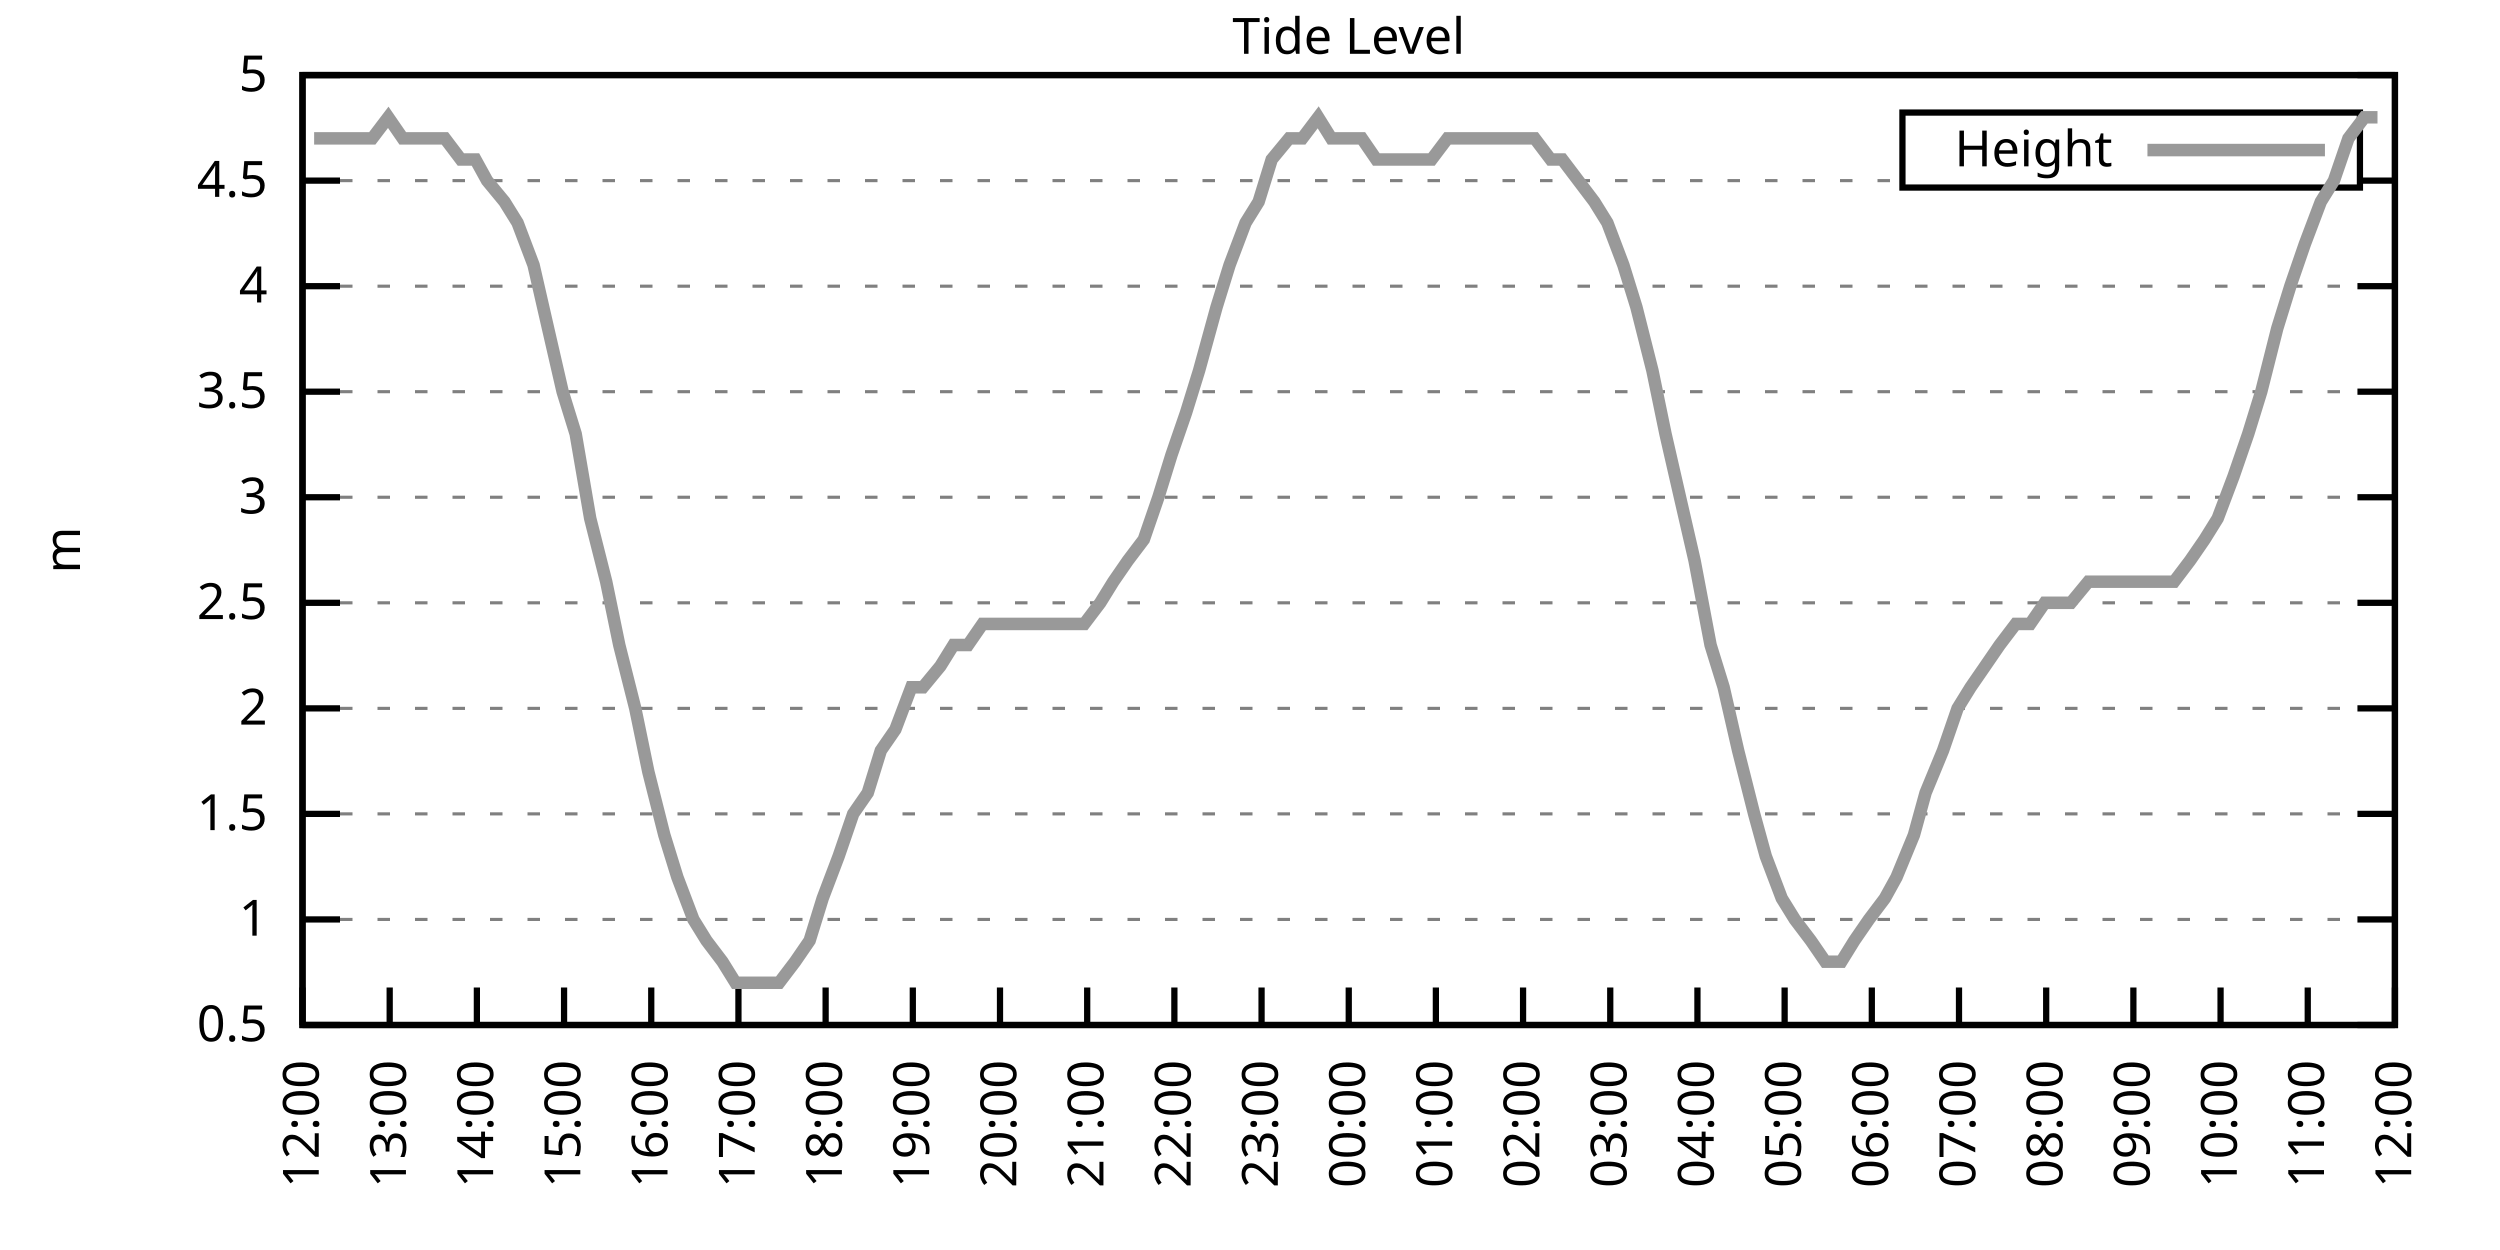
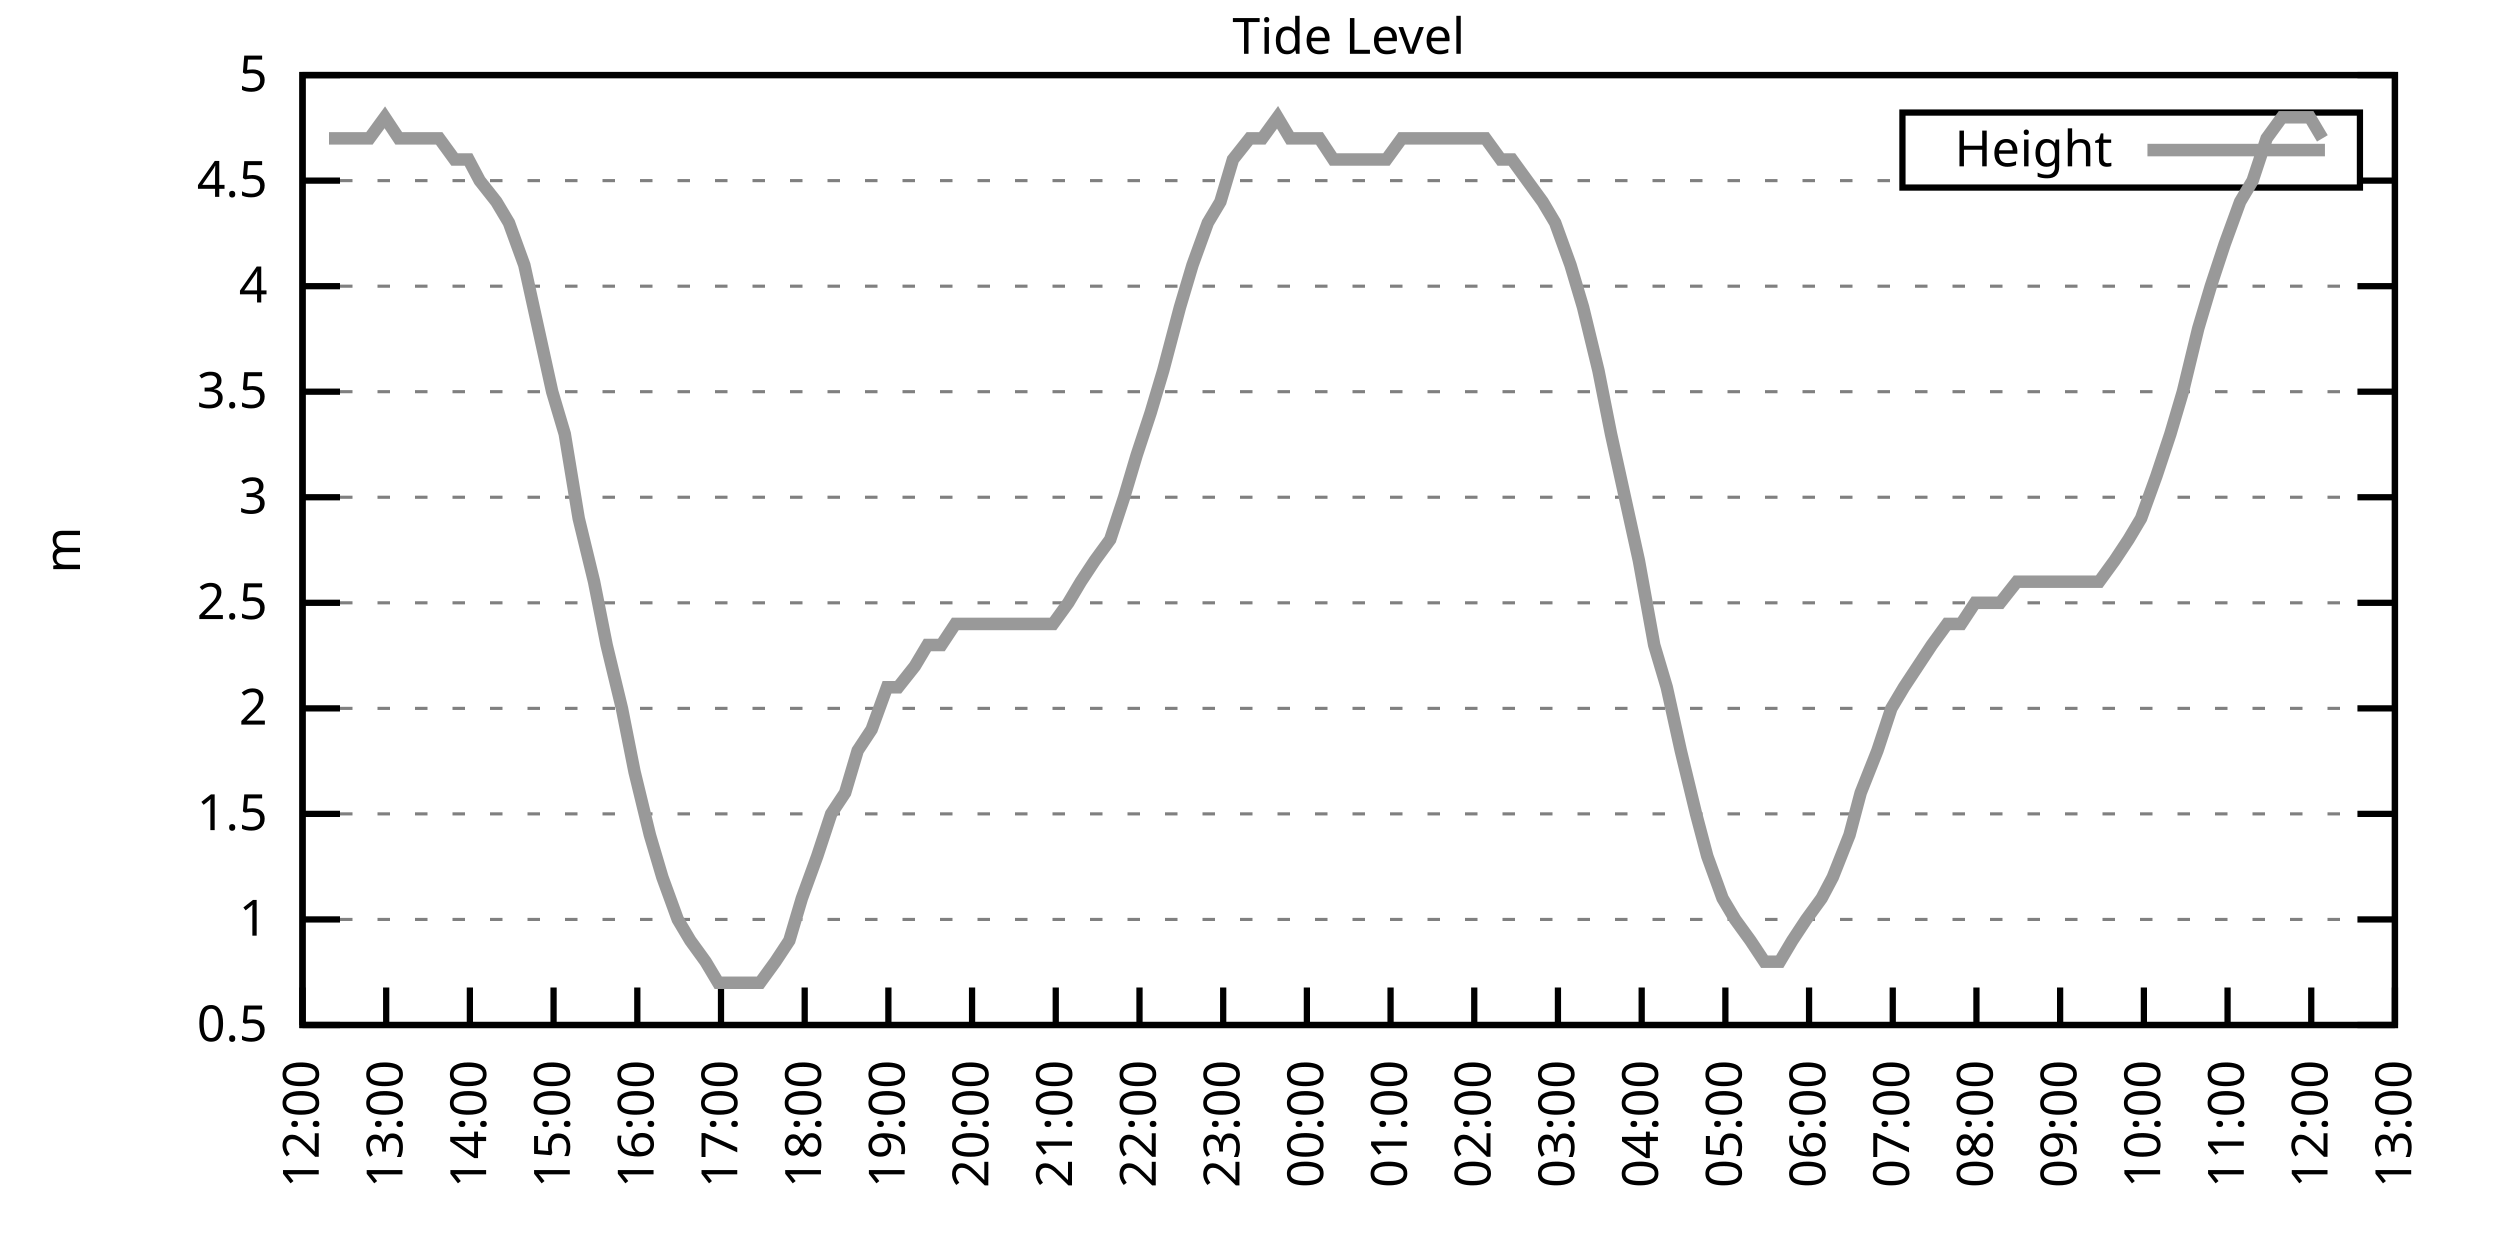
<svg xmlns="http://www.w3.org/2000/svg" xmlns:xlink="http://www.w3.org/1999/xlink" width="400" height="200" viewBox="0 0 400 200">
  <g id="gnuplot_canvas">
    <rect x="0" y="0" width="400" height="200" fill="none" />
    <defs>
      <circle id="gpDot" r="0.5" stroke-width="0.5" stroke="currentColor" />
      <path id="gpPt0" stroke-width="0.333" stroke="currentColor" d="M-1,0 h2 M0,-1 v2" />
      <path id="gpPt1" stroke-width="0.333" stroke="currentColor" d="M-1,-1 L1,1 M1,-1 L-1,1" />
      <path id="gpPt2" stroke-width="0.333" stroke="currentColor" d="M-1,0 L1,0 M0,-1 L0,1 M-1,-1 L1,1 M-1,1 L1,-1" />
      <rect id="gpPt3" stroke-width="0.333" stroke="currentColor" x="-1" y="-1" width="2" height="2" />
      <rect id="gpPt4" stroke-width="0.333" stroke="currentColor" fill="currentColor" x="-1" y="-1" width="2" height="2" />
      <circle id="gpPt5" stroke-width="0.333" stroke="currentColor" cx="0" cy="0" r="1" />
      <use xlink:href="#gpPt5" id="gpPt6" fill="currentColor" stroke="none" />
      <path id="gpPt7" stroke-width="0.333" stroke="currentColor" d="M0,-1.33 L-1.33,0.67 L1.33,0.67 z" />
      <use xlink:href="#gpPt7" id="gpPt8" fill="currentColor" stroke="none" />
      <use xlink:href="#gpPt7" id="gpPt9" stroke="currentColor" transform="rotate(180)" />
      <use xlink:href="#gpPt9" id="gpPt10" fill="currentColor" stroke="none" />
      <use xlink:href="#gpPt3" id="gpPt11" stroke="currentColor" transform="rotate(45)" />
      <use xlink:href="#gpPt11" id="gpPt12" fill="currentColor" stroke="none" />
      <path id="gpPt13" stroke-width="0.333" stroke="currentColor" d="M0,1.330 L1.265,0.411 L0.782,-1.067 L-0.782,-1.076 L-1.265,0.411 z" />
      <use xlink:href="#gpPt13" id="gpPt14" fill="currentColor" stroke="none" />
      <filter id="textbox" filterUnits="objectBoundingBox" x="0" y="0" height="1" width="1">
        <feFlood flood-color="white" flood-opacity="1" result="bgnd" />
        <feComposite in="SourceGraphic" in2="bgnd" operator="atop" />
      </filter>
      <filter id="greybox" filterUnits="objectBoundingBox" x="0" y="0" height="1" width="1">
        <feFlood flood-color="lightgrey" flood-opacity="1" result="grey" />
        <feComposite in="SourceGraphic" in2="grey" operator="atop" />
      </filter>
    </defs>
    <g fill="none" color="white" stroke="currentColor" stroke-width="1.00" stroke-linecap="butt" stroke-linejoin="miter">
</g>
    <g fill="none" color="black" stroke="currentColor" stroke-width="1.00" stroke-linecap="butt" stroke-linejoin="miter">
      <g stroke="none" shape-rendering="crispEdges">
        <polygon fill="rgb(255, 255, 255)" points="48.40,164.00 383.18,164.00 383.18,12.02 48.40,12.02 " />
      </g>
    </g>
    <g fill="none" color="black" stroke="currentColor" stroke-width="1.00" stroke-linecap="butt" stroke-linejoin="miter">
</g>
    <g fill="none" color="black" stroke="black" stroke-width="0.50" stroke-linecap="butt" stroke-linejoin="miter">
</g>
    <g fill="none" color="gray" stroke="currentColor" stroke-width="0.50" stroke-linecap="butt" stroke-linejoin="miter">
      <path stroke="gray" stroke-dasharray="2,4" class="gridline" d="M48.40,164.00 L383.19,164.00  " />
    </g>
    <g fill="none" color="gray" stroke="gray" stroke-width="1.00" stroke-linecap="butt" stroke-linejoin="miter">
</g>
    <g fill="none" color="black" stroke="currentColor" stroke-width="1.00" stroke-linecap="butt" stroke-linejoin="miter">
      <path stroke="black" d="M48.40,164.00 L54.40,164.00 M383.19,164.00 L377.19,164.00  " />
      <g transform="translate(42.80,166.60)" stroke="none" fill="black" font-family="Sans" font-size="8.00" text-anchor="end">
        <text>
          <tspan font-family="Sans"> 0.5</tspan>
        </text>
      </g>
    </g>
    <g fill="none" color="black" stroke="currentColor" stroke-width="1.00" stroke-linecap="butt" stroke-linejoin="miter">
</g>
    <g fill="none" color="black" stroke="black" stroke-width="0.50" stroke-linecap="butt" stroke-linejoin="miter">
</g>
    <g fill="none" color="gray" stroke="currentColor" stroke-width="0.50" stroke-linecap="butt" stroke-linejoin="miter">
      <path stroke="gray" stroke-dasharray="2,4" class="gridline" d="M48.40,147.11 L383.19,147.11  " />
    </g>
    <g fill="none" color="gray" stroke="gray" stroke-width="1.00" stroke-linecap="butt" stroke-linejoin="miter">
</g>
    <g fill="none" color="black" stroke="currentColor" stroke-width="1.00" stroke-linecap="butt" stroke-linejoin="miter">
      <path stroke="black" d="M48.40,147.11 L54.40,147.11 M383.19,147.11 L377.19,147.11  " />
      <g transform="translate(42.80,149.71)" stroke="none" fill="black" font-family="Sans" font-size="8.00" text-anchor="end">
        <text>
          <tspan font-family="Sans"> 1</tspan>
        </text>
      </g>
    </g>
    <g fill="none" color="black" stroke="currentColor" stroke-width="1.00" stroke-linecap="butt" stroke-linejoin="miter">
</g>
    <g fill="none" color="black" stroke="black" stroke-width="0.50" stroke-linecap="butt" stroke-linejoin="miter">
</g>
    <g fill="none" color="gray" stroke="currentColor" stroke-width="0.50" stroke-linecap="butt" stroke-linejoin="miter">
      <path stroke="gray" stroke-dasharray="2,4" class="gridline" d="M48.40,130.22 L383.19,130.22  " />
    </g>
    <g fill="none" color="gray" stroke="gray" stroke-width="1.00" stroke-linecap="butt" stroke-linejoin="miter">
</g>
    <g fill="none" color="black" stroke="currentColor" stroke-width="1.00" stroke-linecap="butt" stroke-linejoin="miter">
      <path stroke="black" d="M48.40,130.22 L54.40,130.22 M383.19,130.22 L377.19,130.22  " />
      <g transform="translate(42.80,132.82)" stroke="none" fill="black" font-family="Sans" font-size="8.00" text-anchor="end">
        <text>
          <tspan font-family="Sans"> 1.5</tspan>
        </text>
      </g>
    </g>
    <g fill="none" color="black" stroke="currentColor" stroke-width="1.00" stroke-linecap="butt" stroke-linejoin="miter">
</g>
    <g fill="none" color="black" stroke="black" stroke-width="0.50" stroke-linecap="butt" stroke-linejoin="miter">
</g>
    <g fill="none" color="gray" stroke="currentColor" stroke-width="0.50" stroke-linecap="butt" stroke-linejoin="miter">
      <path stroke="gray" stroke-dasharray="2,4" class="gridline" d="M48.40,113.34 L383.19,113.34  " />
    </g>
    <g fill="none" color="gray" stroke="gray" stroke-width="1.00" stroke-linecap="butt" stroke-linejoin="miter">
</g>
    <g fill="none" color="black" stroke="currentColor" stroke-width="1.00" stroke-linecap="butt" stroke-linejoin="miter">
      <path stroke="black" d="M48.40,113.34 L54.40,113.34 M383.19,113.34 L377.19,113.34  " />
      <g transform="translate(42.80,115.94)" stroke="none" fill="black" font-family="Sans" font-size="8.00" text-anchor="end">
        <text>
          <tspan font-family="Sans"> 2</tspan>
        </text>
      </g>
    </g>
    <g fill="none" color="black" stroke="currentColor" stroke-width="1.00" stroke-linecap="butt" stroke-linejoin="miter">
</g>
    <g fill="none" color="black" stroke="black" stroke-width="0.50" stroke-linecap="butt" stroke-linejoin="miter">
</g>
    <g fill="none" color="gray" stroke="currentColor" stroke-width="0.50" stroke-linecap="butt" stroke-linejoin="miter">
      <path stroke="gray" stroke-dasharray="2,4" class="gridline" d="M48.40,96.45 L383.19,96.45  " />
    </g>
    <g fill="none" color="gray" stroke="gray" stroke-width="1.00" stroke-linecap="butt" stroke-linejoin="miter">
</g>
    <g fill="none" color="black" stroke="currentColor" stroke-width="1.00" stroke-linecap="butt" stroke-linejoin="miter">
      <path stroke="black" d="M48.40,96.45 L54.40,96.45 M383.19,96.45 L377.19,96.45  " />
      <g transform="translate(42.80,99.05)" stroke="none" fill="black" font-family="Sans" font-size="8.00" text-anchor="end">
        <text>
          <tspan font-family="Sans"> 2.5</tspan>
        </text>
      </g>
    </g>
    <g fill="none" color="black" stroke="currentColor" stroke-width="1.00" stroke-linecap="butt" stroke-linejoin="miter">
</g>
    <g fill="none" color="black" stroke="black" stroke-width="0.50" stroke-linecap="butt" stroke-linejoin="miter">
</g>
    <g fill="none" color="gray" stroke="currentColor" stroke-width="0.50" stroke-linecap="butt" stroke-linejoin="miter">
      <path stroke="gray" stroke-dasharray="2,4" class="gridline" d="M48.40,79.56 L383.19,79.56  " />
    </g>
    <g fill="none" color="gray" stroke="gray" stroke-width="1.00" stroke-linecap="butt" stroke-linejoin="miter">
</g>
    <g fill="none" color="black" stroke="currentColor" stroke-width="1.00" stroke-linecap="butt" stroke-linejoin="miter">
      <path stroke="black" d="M48.40,79.56 L54.40,79.56 M383.19,79.56 L377.19,79.56  " />
      <g transform="translate(42.80,82.16)" stroke="none" fill="black" font-family="Sans" font-size="8.00" text-anchor="end">
        <text>
          <tspan font-family="Sans"> 3</tspan>
        </text>
      </g>
    </g>
    <g fill="none" color="black" stroke="currentColor" stroke-width="1.00" stroke-linecap="butt" stroke-linejoin="miter">
</g>
    <g fill="none" color="black" stroke="black" stroke-width="0.50" stroke-linecap="butt" stroke-linejoin="miter">
</g>
    <g fill="none" color="gray" stroke="currentColor" stroke-width="0.50" stroke-linecap="butt" stroke-linejoin="miter">
      <path stroke="gray" stroke-dasharray="2,4" class="gridline" d="M48.40,62.67 L383.19,62.67  " />
    </g>
    <g fill="none" color="gray" stroke="gray" stroke-width="1.00" stroke-linecap="butt" stroke-linejoin="miter">
</g>
    <g fill="none" color="black" stroke="currentColor" stroke-width="1.00" stroke-linecap="butt" stroke-linejoin="miter">
      <path stroke="black" d="M48.40,62.67 L54.40,62.67 M383.19,62.67 L377.19,62.67  " />
      <g transform="translate(42.80,65.27)" stroke="none" fill="black" font-family="Sans" font-size="8.00" text-anchor="end">
        <text>
          <tspan font-family="Sans"> 3.5</tspan>
        </text>
      </g>
    </g>
    <g fill="none" color="black" stroke="currentColor" stroke-width="1.00" stroke-linecap="butt" stroke-linejoin="miter">
</g>
    <g fill="none" color="black" stroke="black" stroke-width="0.50" stroke-linecap="butt" stroke-linejoin="miter">
</g>
    <g fill="none" color="gray" stroke="currentColor" stroke-width="0.50" stroke-linecap="butt" stroke-linejoin="miter">
      <path stroke="gray" stroke-dasharray="2,4" class="gridline" d="M48.40,45.79 L383.19,45.79  " />
    </g>
    <g fill="none" color="gray" stroke="gray" stroke-width="1.00" stroke-linecap="butt" stroke-linejoin="miter">
</g>
    <g fill="none" color="black" stroke="currentColor" stroke-width="1.00" stroke-linecap="butt" stroke-linejoin="miter">
      <path stroke="black" d="M48.40,45.79 L54.40,45.79 M383.19,45.79 L377.19,45.79  " />
      <g transform="translate(42.80,48.39)" stroke="none" fill="black" font-family="Sans" font-size="8.00" text-anchor="end">
        <text>
          <tspan font-family="Sans"> 4</tspan>
        </text>
      </g>
    </g>
    <g fill="none" color="black" stroke="currentColor" stroke-width="1.00" stroke-linecap="butt" stroke-linejoin="miter">
</g>
    <g fill="none" color="black" stroke="black" stroke-width="0.50" stroke-linecap="butt" stroke-linejoin="miter">
</g>
    <g fill="none" color="gray" stroke="currentColor" stroke-width="0.50" stroke-linecap="butt" stroke-linejoin="miter">
      <path stroke="gray" stroke-dasharray="2,4" class="gridline" d="M48.40,28.90 L304.39,28.90 M377.59,28.90 L383.19,28.90  " />
    </g>
    <g fill="none" color="gray" stroke="gray" stroke-width="1.00" stroke-linecap="butt" stroke-linejoin="miter">
</g>
    <g fill="none" color="black" stroke="currentColor" stroke-width="1.00" stroke-linecap="butt" stroke-linejoin="miter">
      <path stroke="black" d="M48.40,28.90 L54.40,28.90 M383.19,28.90 L377.19,28.90  " />
      <g transform="translate(42.80,31.50)" stroke="none" fill="black" font-family="Sans" font-size="8.00" text-anchor="end">
        <text>
          <tspan font-family="Sans"> 4.5</tspan>
        </text>
      </g>
    </g>
    <g fill="none" color="black" stroke="currentColor" stroke-width="1.00" stroke-linecap="butt" stroke-linejoin="miter">
</g>
    <g fill="none" color="black" stroke="black" stroke-width="0.50" stroke-linecap="butt" stroke-linejoin="miter">
</g>
    <g fill="none" color="gray" stroke="currentColor" stroke-width="0.50" stroke-linecap="butt" stroke-linejoin="miter">
      <path stroke="gray" stroke-dasharray="2,4" class="gridline" d="M48.40,12.01 L383.19,12.01  " />
    </g>
    <g fill="none" color="gray" stroke="gray" stroke-width="1.00" stroke-linecap="butt" stroke-linejoin="miter">
</g>
    <g fill="none" color="black" stroke="currentColor" stroke-width="1.00" stroke-linecap="butt" stroke-linejoin="miter">
      <path stroke="black" d="M48.40,12.01 L54.40,12.01 M383.19,12.01 L377.19,12.01  " />
      <g transform="translate(42.80,14.61)" stroke="none" fill="black" font-family="Sans" font-size="8.00" text-anchor="end">
        <text>
          <tspan font-family="Sans"> 5</tspan>
        </text>
      </g>
    </g>
    <g fill="none" color="black" stroke="currentColor" stroke-width="1.00" stroke-linecap="butt" stroke-linejoin="miter">
      <path stroke="black" d="M48.40,164.00 L48.40,158.00  " />
      <g transform="translate(51.00,169.60) rotate(270.00)" stroke="none" fill="black" font-family="Sans" font-size="8.00" text-anchor="end">
        <text>
          <tspan font-family="Sans">12:00</tspan>
        </text>
      </g>
    </g>
    <g fill="none" color="black" stroke="currentColor" stroke-width="1.00" stroke-linecap="butt" stroke-linejoin="miter">
-       <path stroke="black" d="M62.35,164.00 L62.35,158.00  " />
-       <g transform="translate(64.95,169.60) rotate(270.00)" stroke="none" fill="black" font-family="Sans" font-size="8.00" text-anchor="end">
+       <path stroke="black" d="M61.79,164.00 L61.79,158.00  " />
+       <g transform="translate(64.39,169.60) rotate(270.00)" stroke="none" fill="black" font-family="Sans" font-size="8.00" text-anchor="end">
        <text>
          <tspan font-family="Sans">13:00</tspan>
        </text>
      </g>
    </g>
    <g fill="none" color="black" stroke="currentColor" stroke-width="1.00" stroke-linecap="butt" stroke-linejoin="miter">
-       <path stroke="black" d="M76.30,164.00 L76.30,158.00  " />
-       <g transform="translate(78.90,169.60) rotate(270.00)" stroke="none" fill="black" font-family="Sans" font-size="8.00" text-anchor="end">
+       <path stroke="black" d="M75.18,164.00 L75.18,158.00  " />
+       <g transform="translate(77.78,169.60) rotate(270.00)" stroke="none" fill="black" font-family="Sans" font-size="8.00" text-anchor="end">
        <text>
          <tspan font-family="Sans">14:00</tspan>
        </text>
      </g>
    </g>
    <g fill="none" color="black" stroke="currentColor" stroke-width="1.00" stroke-linecap="butt" stroke-linejoin="miter">
-       <path stroke="black" d="M90.25,164.00 L90.25,158.00  " />
-       <g transform="translate(92.85,169.60) rotate(270.00)" stroke="none" fill="black" font-family="Sans" font-size="8.00" text-anchor="end">
+       <path stroke="black" d="M88.57,164.00 L88.57,158.00  " />
+       <g transform="translate(91.17,169.60) rotate(270.00)" stroke="none" fill="black" font-family="Sans" font-size="8.00" text-anchor="end">
        <text>
          <tspan font-family="Sans">15:00</tspan>
        </text>
      </g>
    </g>
    <g fill="none" color="black" stroke="currentColor" stroke-width="1.00" stroke-linecap="butt" stroke-linejoin="miter">
-       <path stroke="black" d="M104.20,164.00 L104.20,158.00  " />
-       <g transform="translate(106.80,169.60) rotate(270.00)" stroke="none" fill="black" font-family="Sans" font-size="8.00" text-anchor="end">
+       <path stroke="black" d="M101.97,164.00 L101.97,158.00  " />
+       <g transform="translate(104.57,169.60) rotate(270.00)" stroke="none" fill="black" font-family="Sans" font-size="8.00" text-anchor="end">
        <text>
          <tspan font-family="Sans">16:00</tspan>
        </text>
      </g>
    </g>
    <g fill="none" color="black" stroke="currentColor" stroke-width="1.00" stroke-linecap="butt" stroke-linejoin="miter">
-       <path stroke="black" d="M118.15,164.00 L118.15,158.00  " />
-       <g transform="translate(120.75,169.60) rotate(270.00)" stroke="none" fill="black" font-family="Sans" font-size="8.00" text-anchor="end">
+       <path stroke="black" d="M115.36,164.00 L115.36,158.00  " />
+       <g transform="translate(117.96,169.60) rotate(270.00)" stroke="none" fill="black" font-family="Sans" font-size="8.00" text-anchor="end">
        <text>
          <tspan font-family="Sans">17:00</tspan>
        </text>
      </g>
    </g>
    <g fill="none" color="black" stroke="currentColor" stroke-width="1.00" stroke-linecap="butt" stroke-linejoin="miter">
-       <path stroke="black" d="M132.10,164.00 L132.10,158.00  " />
-       <g transform="translate(134.70,169.60) rotate(270.00)" stroke="none" fill="black" font-family="Sans" font-size="8.00" text-anchor="end">
+       <path stroke="black" d="M128.75,164.00 L128.75,158.00  " />
+       <g transform="translate(131.35,169.60) rotate(270.00)" stroke="none" fill="black" font-family="Sans" font-size="8.00" text-anchor="end">
        <text>
          <tspan font-family="Sans">18:00</tspan>
        </text>
      </g>
    </g>
    <g fill="none" color="black" stroke="currentColor" stroke-width="1.00" stroke-linecap="butt" stroke-linejoin="miter">
-       <path stroke="black" d="M146.05,164.00 L146.05,158.00  " />
-       <g transform="translate(148.65,169.60) rotate(270.00)" stroke="none" fill="black" font-family="Sans" font-size="8.00" text-anchor="end">
+       <path stroke="black" d="M142.14,164.00 L142.14,158.00  " />
+       <g transform="translate(144.74,169.60) rotate(270.00)" stroke="none" fill="black" font-family="Sans" font-size="8.00" text-anchor="end">
        <text>
          <tspan font-family="Sans">19:00</tspan>
        </text>
      </g>
    </g>
    <g fill="none" color="black" stroke="currentColor" stroke-width="1.00" stroke-linecap="butt" stroke-linejoin="miter">
-       <path stroke="black" d="M160.00,164.00 L160.00,158.00  " />
-       <g transform="translate(162.60,169.60) rotate(270.00)" stroke="none" fill="black" font-family="Sans" font-size="8.00" text-anchor="end">
+       <path stroke="black" d="M155.53,164.00 L155.53,158.00  " />
+       <g transform="translate(158.13,169.60) rotate(270.00)" stroke="none" fill="black" font-family="Sans" font-size="8.00" text-anchor="end">
        <text>
          <tspan font-family="Sans">20:00</tspan>
        </text>
      </g>
    </g>
    <g fill="none" color="black" stroke="currentColor" stroke-width="1.00" stroke-linecap="butt" stroke-linejoin="miter">
-       <path stroke="black" d="M173.95,164.00 L173.95,158.00  " />
-       <g transform="translate(176.55,169.60) rotate(270.00)" stroke="none" fill="black" font-family="Sans" font-size="8.00" text-anchor="end">
+       <path stroke="black" d="M168.92,164.00 L168.92,158.00  " />
+       <g transform="translate(171.52,169.60) rotate(270.00)" stroke="none" fill="black" font-family="Sans" font-size="8.00" text-anchor="end">
        <text>
          <tspan font-family="Sans">21:00</tspan>
        </text>
      </g>
    </g>
    <g fill="none" color="black" stroke="currentColor" stroke-width="1.00" stroke-linecap="butt" stroke-linejoin="miter">
-       <path stroke="black" d="M187.90,164.00 L187.90,158.00  " />
-       <g transform="translate(190.50,169.60) rotate(270.00)" stroke="none" fill="black" font-family="Sans" font-size="8.00" text-anchor="end">
+       <path stroke="black" d="M182.32,164.00 L182.32,158.00  " />
+       <g transform="translate(184.92,169.60) rotate(270.00)" stroke="none" fill="black" font-family="Sans" font-size="8.00" text-anchor="end">
        <text>
          <tspan font-family="Sans">22:00</tspan>
        </text>
      </g>
    </g>
    <g fill="none" color="black" stroke="currentColor" stroke-width="1.00" stroke-linecap="butt" stroke-linejoin="miter">
-       <path stroke="black" d="M201.85,164.00 L201.85,158.00  " />
-       <g transform="translate(204.45,169.60) rotate(270.00)" stroke="none" fill="black" font-family="Sans" font-size="8.00" text-anchor="end">
+       <path stroke="black" d="M195.71,164.00 L195.71,158.00  " />
+       <g transform="translate(198.31,169.60) rotate(270.00)" stroke="none" fill="black" font-family="Sans" font-size="8.00" text-anchor="end">
        <text>
          <tspan font-family="Sans">23:00</tspan>
        </text>
      </g>
    </g>
    <g fill="none" color="black" stroke="currentColor" stroke-width="1.00" stroke-linecap="butt" stroke-linejoin="miter">
-       <path stroke="black" d="M215.80,164.00 L215.80,158.00  " />
-       <g transform="translate(218.40,169.60) rotate(270.00)" stroke="none" fill="black" font-family="Sans" font-size="8.00" text-anchor="end">
+       <path stroke="black" d="M209.10,164.00 L209.10,158.00  " />
+       <g transform="translate(211.70,169.60) rotate(270.00)" stroke="none" fill="black" font-family="Sans" font-size="8.00" text-anchor="end">
        <text>
          <tspan font-family="Sans">00:00</tspan>
        </text>
      </g>
    </g>
    <g fill="none" color="black" stroke="currentColor" stroke-width="1.00" stroke-linecap="butt" stroke-linejoin="miter">
-       <path stroke="black" d="M229.74,164.00 L229.74,158.00  " />
-       <g transform="translate(232.34,169.60) rotate(270.00)" stroke="none" fill="black" font-family="Sans" font-size="8.00" text-anchor="end">
+       <path stroke="black" d="M222.49,164.00 L222.49,158.00  " />
+       <g transform="translate(225.09,169.60) rotate(270.00)" stroke="none" fill="black" font-family="Sans" font-size="8.00" text-anchor="end">
        <text>
          <tspan font-family="Sans">01:00</tspan>
        </text>
      </g>
    </g>
    <g fill="none" color="black" stroke="currentColor" stroke-width="1.00" stroke-linecap="butt" stroke-linejoin="miter">
-       <path stroke="black" d="M243.69,164.00 L243.69,158.00  " />
-       <g transform="translate(246.29,169.60) rotate(270.00)" stroke="none" fill="black" font-family="Sans" font-size="8.00" text-anchor="end">
+       <path stroke="black" d="M235.88,164.00 L235.88,158.00  " />
+       <g transform="translate(238.48,169.60) rotate(270.00)" stroke="none" fill="black" font-family="Sans" font-size="8.00" text-anchor="end">
        <text>
          <tspan font-family="Sans">02:00</tspan>
        </text>
      </g>
    </g>
    <g fill="none" color="black" stroke="currentColor" stroke-width="1.00" stroke-linecap="butt" stroke-linejoin="miter">
-       <path stroke="black" d="M257.64,164.00 L257.64,158.00  " />
-       <g transform="translate(260.24,169.60) rotate(270.00)" stroke="none" fill="black" font-family="Sans" font-size="8.00" text-anchor="end">
+       <path stroke="black" d="M249.27,164.00 L249.27,158.00  " />
+       <g transform="translate(251.87,169.60) rotate(270.00)" stroke="none" fill="black" font-family="Sans" font-size="8.00" text-anchor="end">
        <text>
          <tspan font-family="Sans">03:00</tspan>
        </text>
      </g>
    </g>
    <g fill="none" color="black" stroke="currentColor" stroke-width="1.00" stroke-linecap="butt" stroke-linejoin="miter">
-       <path stroke="black" d="M271.59,164.00 L271.59,158.00  " />
-       <g transform="translate(274.19,169.60) rotate(270.00)" stroke="none" fill="black" font-family="Sans" font-size="8.00" text-anchor="end">
+       <path stroke="black" d="M262.67,164.00 L262.67,158.00  " />
+       <g transform="translate(265.27,169.60) rotate(270.00)" stroke="none" fill="black" font-family="Sans" font-size="8.00" text-anchor="end">
        <text>
          <tspan font-family="Sans">04:00</tspan>
        </text>
      </g>
    </g>
    <g fill="none" color="black" stroke="currentColor" stroke-width="1.00" stroke-linecap="butt" stroke-linejoin="miter">
-       <path stroke="black" d="M285.54,164.00 L285.54,158.00  " />
-       <g transform="translate(288.14,169.60) rotate(270.00)" stroke="none" fill="black" font-family="Sans" font-size="8.00" text-anchor="end">
+       <path stroke="black" d="M276.06,164.00 L276.06,158.00  " />
+       <g transform="translate(278.66,169.60) rotate(270.00)" stroke="none" fill="black" font-family="Sans" font-size="8.00" text-anchor="end">
        <text>
          <tspan font-family="Sans">05:00</tspan>
        </text>
      </g>
    </g>
    <g fill="none" color="black" stroke="currentColor" stroke-width="1.00" stroke-linecap="butt" stroke-linejoin="miter">
-       <path stroke="black" d="M299.49,164.00 L299.49,158.00  " />
-       <g transform="translate(302.09,169.60) rotate(270.00)" stroke="none" fill="black" font-family="Sans" font-size="8.00" text-anchor="end">
+       <path stroke="black" d="M289.45,164.00 L289.45,158.00  " />
+       <g transform="translate(292.05,169.60) rotate(270.00)" stroke="none" fill="black" font-family="Sans" font-size="8.00" text-anchor="end">
        <text>
          <tspan font-family="Sans">06:00</tspan>
        </text>
      </g>
    </g>
    <g fill="none" color="black" stroke="currentColor" stroke-width="1.00" stroke-linecap="butt" stroke-linejoin="miter">
-       <path stroke="black" d="M313.44,164.00 L313.44,158.00  " />
-       <g transform="translate(316.04,169.60) rotate(270.00)" stroke="none" fill="black" font-family="Sans" font-size="8.00" text-anchor="end">
+       <path stroke="black" d="M302.84,164.00 L302.84,158.00  " />
+       <g transform="translate(305.44,169.60) rotate(270.00)" stroke="none" fill="black" font-family="Sans" font-size="8.00" text-anchor="end">
        <text>
          <tspan font-family="Sans">07:00</tspan>
        </text>
      </g>
    </g>
    <g fill="none" color="black" stroke="currentColor" stroke-width="1.00" stroke-linecap="butt" stroke-linejoin="miter">
-       <path stroke="black" d="M327.39,164.00 L327.39,158.00  " />
-       <g transform="translate(329.99,169.60) rotate(270.00)" stroke="none" fill="black" font-family="Sans" font-size="8.00" text-anchor="end">
+       <path stroke="black" d="M316.23,164.00 L316.23,158.00  " />
+       <g transform="translate(318.83,169.60) rotate(270.00)" stroke="none" fill="black" font-family="Sans" font-size="8.00" text-anchor="end">
        <text>
          <tspan font-family="Sans">08:00</tspan>
        </text>
      </g>
    </g>
    <g fill="none" color="black" stroke="currentColor" stroke-width="1.00" stroke-linecap="butt" stroke-linejoin="miter">
-       <path stroke="black" d="M341.34,164.00 L341.34,158.00  " />
-       <g transform="translate(343.94,169.60) rotate(270.00)" stroke="none" fill="black" font-family="Sans" font-size="8.00" text-anchor="end">
+       <path stroke="black" d="M329.62,164.00 L329.62,158.00  " />
+       <g transform="translate(332.22,169.60) rotate(270.00)" stroke="none" fill="black" font-family="Sans" font-size="8.00" text-anchor="end">
        <text>
          <tspan font-family="Sans">09:00</tspan>
        </text>
      </g>
    </g>
    <g fill="none" color="black" stroke="currentColor" stroke-width="1.00" stroke-linecap="butt" stroke-linejoin="miter">
-       <path stroke="black" d="M355.29,164.00 L355.29,158.00  " />
-       <g transform="translate(357.89,169.60) rotate(270.00)" stroke="none" fill="black" font-family="Sans" font-size="8.00" text-anchor="end">
+       <path stroke="black" d="M343.02,164.00 L343.02,158.00  " />
+       <g transform="translate(345.62,169.60) rotate(270.00)" stroke="none" fill="black" font-family="Sans" font-size="8.00" text-anchor="end">
        <text>
          <tspan font-family="Sans">10:00</tspan>
        </text>
      </g>
    </g>
    <g fill="none" color="black" stroke="currentColor" stroke-width="1.00" stroke-linecap="butt" stroke-linejoin="miter">
-       <path stroke="black" d="M369.24,164.00 L369.24,158.00  " />
-       <g transform="translate(371.84,169.60) rotate(270.00)" stroke="none" fill="black" font-family="Sans" font-size="8.00" text-anchor="end">
+       <path stroke="black" d="M356.41,164.00 L356.41,158.00  " />
+       <g transform="translate(359.01,169.60) rotate(270.00)" stroke="none" fill="black" font-family="Sans" font-size="8.00" text-anchor="end">
        <text>
          <tspan font-family="Sans">11:00</tspan>
+         </text>
+       </g>
+     </g>
+     <g fill="none" color="black" stroke="currentColor" stroke-width="1.00" stroke-linecap="butt" stroke-linejoin="miter">
+       <path stroke="black" d="M369.80,164.00 L369.80,158.00  " />
+       <g transform="translate(372.40,169.60) rotate(270.00)" stroke="none" fill="black" font-family="Sans" font-size="8.00" text-anchor="end">
+         <text>
+           <tspan font-family="Sans">12:00</tspan>
        </text>
      </g>
    </g>
    <g fill="none" color="black" stroke="currentColor" stroke-width="1.00" stroke-linecap="butt" stroke-linejoin="miter">
      <path stroke="black" d="M383.19,164.00 L383.19,158.00  " />
      <g transform="translate(385.79,169.60) rotate(270.00)" stroke="none" fill="black" font-family="Sans" font-size="8.00" text-anchor="end">
        <text>
-           <tspan font-family="Sans">12:00</tspan>
+           <tspan font-family="Sans">13:00</tspan>
        </text>
      </g>
    </g>
    <g fill="none" color="black" stroke="currentColor" stroke-width="1.00" stroke-linecap="butt" stroke-linejoin="miter">
</g>
    <g fill="none" color="black" stroke="currentColor" stroke-width="1.00" stroke-linecap="butt" stroke-linejoin="miter">
      <path stroke="black" d="M48.40,12.01 L48.40,164.00 L383.19,164.00 L383.19,12.01 L48.40,12.01 Z  " />
    </g>
    <g fill="none" color="black" stroke="currentColor" stroke-width="1.00" stroke-linecap="butt" stroke-linejoin="miter">
</g>
    <g fill="none" color="black" stroke="currentColor" stroke-width="1.00" stroke-linecap="butt" stroke-linejoin="miter">
      <path stroke="black" d="M304.39,30.01 L304.39,18.01 L377.59,18.01 L377.59,30.01 L304.39,30.01 Z  " />
    </g>
    <g id="Tide_level_plot_1">
      <g fill="none" color="white" stroke="black" stroke-width="2.00" stroke-linecap="butt" stroke-linejoin="miter">
</g>
      <g fill="none" color="black" stroke="currentColor" stroke-width="2.00" stroke-linecap="butt" stroke-linejoin="miter">
        <g transform="translate(337.99,26.61)" stroke="none" fill="black" font-family="Sans" font-size="8.00" text-anchor="end">
          <text>
            <tspan font-family="Sans">Height</tspan>
          </text>
        </g>
      </g>
      <g fill="none" color="black" stroke="currentColor" stroke-width="2.00" stroke-linecap="butt" stroke-linejoin="miter">
-         <path stroke="rgb(153, 153, 153)" d="M343.59,24.01 L371.99,24.01 M50.26,22.14 L52.82,22.14 L55.14,22.14 L57.00,22.14 L59.56,22.14 L62.12,18.77   L64.44,22.14 L66.77,22.14 L69.09,22.14 L71.18,22.14 L73.74,25.52 L76.07,25.52 L77.93,28.90 L80.72,32.28   L82.81,35.65 L85.37,42.41 L87.69,52.54 L90.02,62.67 L92.11,69.43 L94.43,82.94 L96.99,93.07 L99.08,103.20   L101.64,113.34 L103.73,123.47 L106.29,133.60 L108.38,140.36 L110.94,147.11 L113.03,150.49 L115.59,153.87 L117.68,157.24   L120.24,157.24 L122.57,157.24 L124.66,157.24 L127.22,153.87 L129.54,150.49 L131.63,143.73 L134.19,136.98 L136.51,130.22   L138.84,126.85 L140.93,120.09 L143.26,116.71 L145.81,109.96 L147.67,109.96 L150.46,106.58 L152.56,103.20 L154.88,103.20   L157.21,99.83 L159.76,99.83 L161.86,99.83 L164.18,99.83 L166.27,99.83 L168.83,99.83 L170.92,99.83 L173.48,99.83   L176.04,96.45 L178.13,93.07 L180.46,89.69 L183.01,86.32 L185.34,79.56 L187.43,72.81 L189.76,66.05 L191.85,59.30   L194.64,49.16 L196.73,42.41 L199.29,35.65 L201.38,32.28 L203.47,25.52 L206.26,22.14 L208.36,22.14 L210.91,18.77   L213.01,22.14 L215.56,22.14 L217.89,22.14 L220.21,25.52 L222.07,25.52 L224.86,25.52 L227.19,25.52 L229.05,25.52   L231.60,22.14 L233.93,22.14 L236.49,22.14 L238.81,22.14 L240.90,22.14 L243.23,22.14 L245.55,22.14 L248.11,25.52   L249.97,25.52 L252.53,28.90 L255.09,32.28 L257.18,35.65 L259.74,42.41 L261.83,49.16 L264.39,59.30 L266.48,69.43   L268.80,79.56 L271.13,89.69 L273.69,103.20 L275.78,109.96 L278.10,120.09 L280.66,130.22 L282.52,136.98 L285.08,143.73   L287.17,147.11 L289.73,150.49 L292.05,153.87 L294.61,153.87 L296.70,150.49 L299.03,147.11 L301.58,143.73 L303.44,140.36   L306.23,133.60 L308.09,126.85 L310.88,120.09 L313.21,113.34 L315.30,109.96 L317.63,106.58 L319.95,103.20 L322.51,99.83   L324.83,99.83 L327.16,96.45 L329.25,96.45 L331.34,96.45 L334.13,93.07 L336.46,93.07 L338.78,93.07 L341.11,93.07   L342.97,93.07 L345.53,93.07 L347.85,93.07 L350.41,89.69 L352.73,86.32 L354.83,82.94 L357.38,76.18 L359.71,69.43   L361.80,62.67 L364.36,52.54 L366.45,45.79 L368.78,39.03 L371.33,32.28 L373.43,28.90 L375.75,22.14 L378.31,18.77   L380.40,18.77  " />
+         <path stroke="rgb(153, 153, 153)" d="M343.59,24.01 L371.99,24.01 M52.64,22.14 L54.87,22.14 L56.66,22.14 L59.11,22.14 L61.57,18.77 L63.80,22.14   L66.03,22.14 L68.26,22.14 L70.27,22.14 L72.73,25.52 L74.96,25.52 L76.75,28.90 L79.42,32.28 L81.43,35.65   L83.89,42.41 L86.12,52.54 L88.35,62.67 L90.36,69.43 L92.59,82.94 L95.05,93.07 L97.06,103.20 L99.51,113.34   L101.52,123.47 L103.98,133.60 L105.98,140.36 L108.44,147.11 L110.45,150.49 L112.90,153.87 L114.91,157.24 L117.37,157.24   L119.60,157.24 L121.61,157.24 L124.06,153.87 L126.29,150.49 L128.30,143.73 L130.76,136.98 L132.99,130.22 L135.22,126.85   L137.23,120.09 L139.46,116.71 L141.92,109.96 L143.70,109.96 L146.38,106.58 L148.39,103.20 L150.62,103.20 L152.85,99.83   L155.31,99.83 L157.32,99.83 L159.55,99.83 L161.56,99.83 L164.01,99.83 L166.02,99.83 L168.48,99.83 L170.93,96.45   L172.94,93.07 L175.17,89.69 L177.63,86.32 L179.86,79.56 L181.87,72.81 L184.10,66.05 L186.11,59.30 L188.79,49.16   L190.80,42.41 L193.25,35.65 L195.26,32.28 L197.27,25.52 L199.95,22.14 L201.96,22.14 L204.41,18.77 L206.42,22.14   L208.88,22.14 L211.11,22.14 L213.34,25.52 L215.13,25.52 L217.80,25.52 L220.04,25.52 L221.82,25.52 L224.28,22.14   L226.51,22.14 L228.96,22.14 L231.20,22.14 L233.20,22.14 L235.44,22.14 L237.67,22.14 L240.12,25.52 L241.91,25.52   L244.36,28.90 L246.82,32.28 L248.83,35.65 L251.28,42.41 L253.29,49.16 L255.75,59.30 L257.76,69.43 L259.99,79.56   L262.22,89.69 L264.67,103.20 L266.68,109.96 L268.92,120.09 L271.37,130.22 L273.16,136.98 L275.61,143.73 L277.62,147.11   L280.07,150.49 L282.31,153.87 L284.76,153.87 L286.77,150.49 L289.00,147.11 L291.46,143.73 L293.24,140.36 L295.92,133.60   L297.71,126.85 L300.39,120.09 L302.62,113.34 L304.63,109.96 L306.86,106.58 L309.09,103.20 L311.54,99.83 L313.78,99.83   L316.01,96.45 L318.02,96.45 L320.03,96.45 L322.70,93.07 L324.94,93.07 L327.17,93.07 L329.40,93.07 L331.19,93.07   L333.64,93.07 L335.87,93.07 L338.33,89.69 L340.56,86.32 L342.57,82.94 L345.02,76.18 L347.26,69.43 L349.26,62.67   L351.72,52.54 L353.73,45.79 L355.96,39.03 L358.42,32.28 L360.42,28.90 L362.66,22.14 L365.11,18.77 L367.12,18.77   L369.58,18.77 L371.58,22.14  " />
      </g>
    </g>
    <g fill="none" color="black" stroke="currentColor" stroke-width="2.00" stroke-linecap="butt" stroke-linejoin="miter">
</g>
    <g fill="none" color="black" stroke="black" stroke-width="1.00" stroke-linecap="butt" stroke-linejoin="miter">
</g>
    <g fill="none" color="black" stroke="currentColor" stroke-width="1.00" stroke-linecap="butt" stroke-linejoin="miter">
      <path stroke="black" d="M48.40,12.01 L48.40,164.00 L383.19,164.00 L383.19,12.01 L48.40,12.01 Z  " />
      <g transform="translate(12.80,88.01) rotate(270.00)" stroke="none" fill="black" font-family="Sans" font-size="8.00" text-anchor="middle">
        <text>
          <tspan font-family="Sans">m</tspan>
        </text>
      </g>
    </g>
    <g fill="none" color="black" stroke="currentColor" stroke-width="1.00" stroke-linecap="butt" stroke-linejoin="miter">
</g>
    <g fill="none" color="black" stroke="currentColor" stroke-width="1.00" stroke-linecap="butt" stroke-linejoin="miter">
      <g transform="translate(215.79,8.61)" stroke="none" fill="black" font-family="Sans" font-size="8.00" text-anchor="middle">
        <text>
          <tspan font-family="Sans">Tide Level</tspan>
        </text>
      </g>
    </g>
    <g fill="none" color="black" stroke="currentColor" stroke-width="1.00" stroke-linecap="butt" stroke-linejoin="miter">
</g>
  </g>
</svg>
